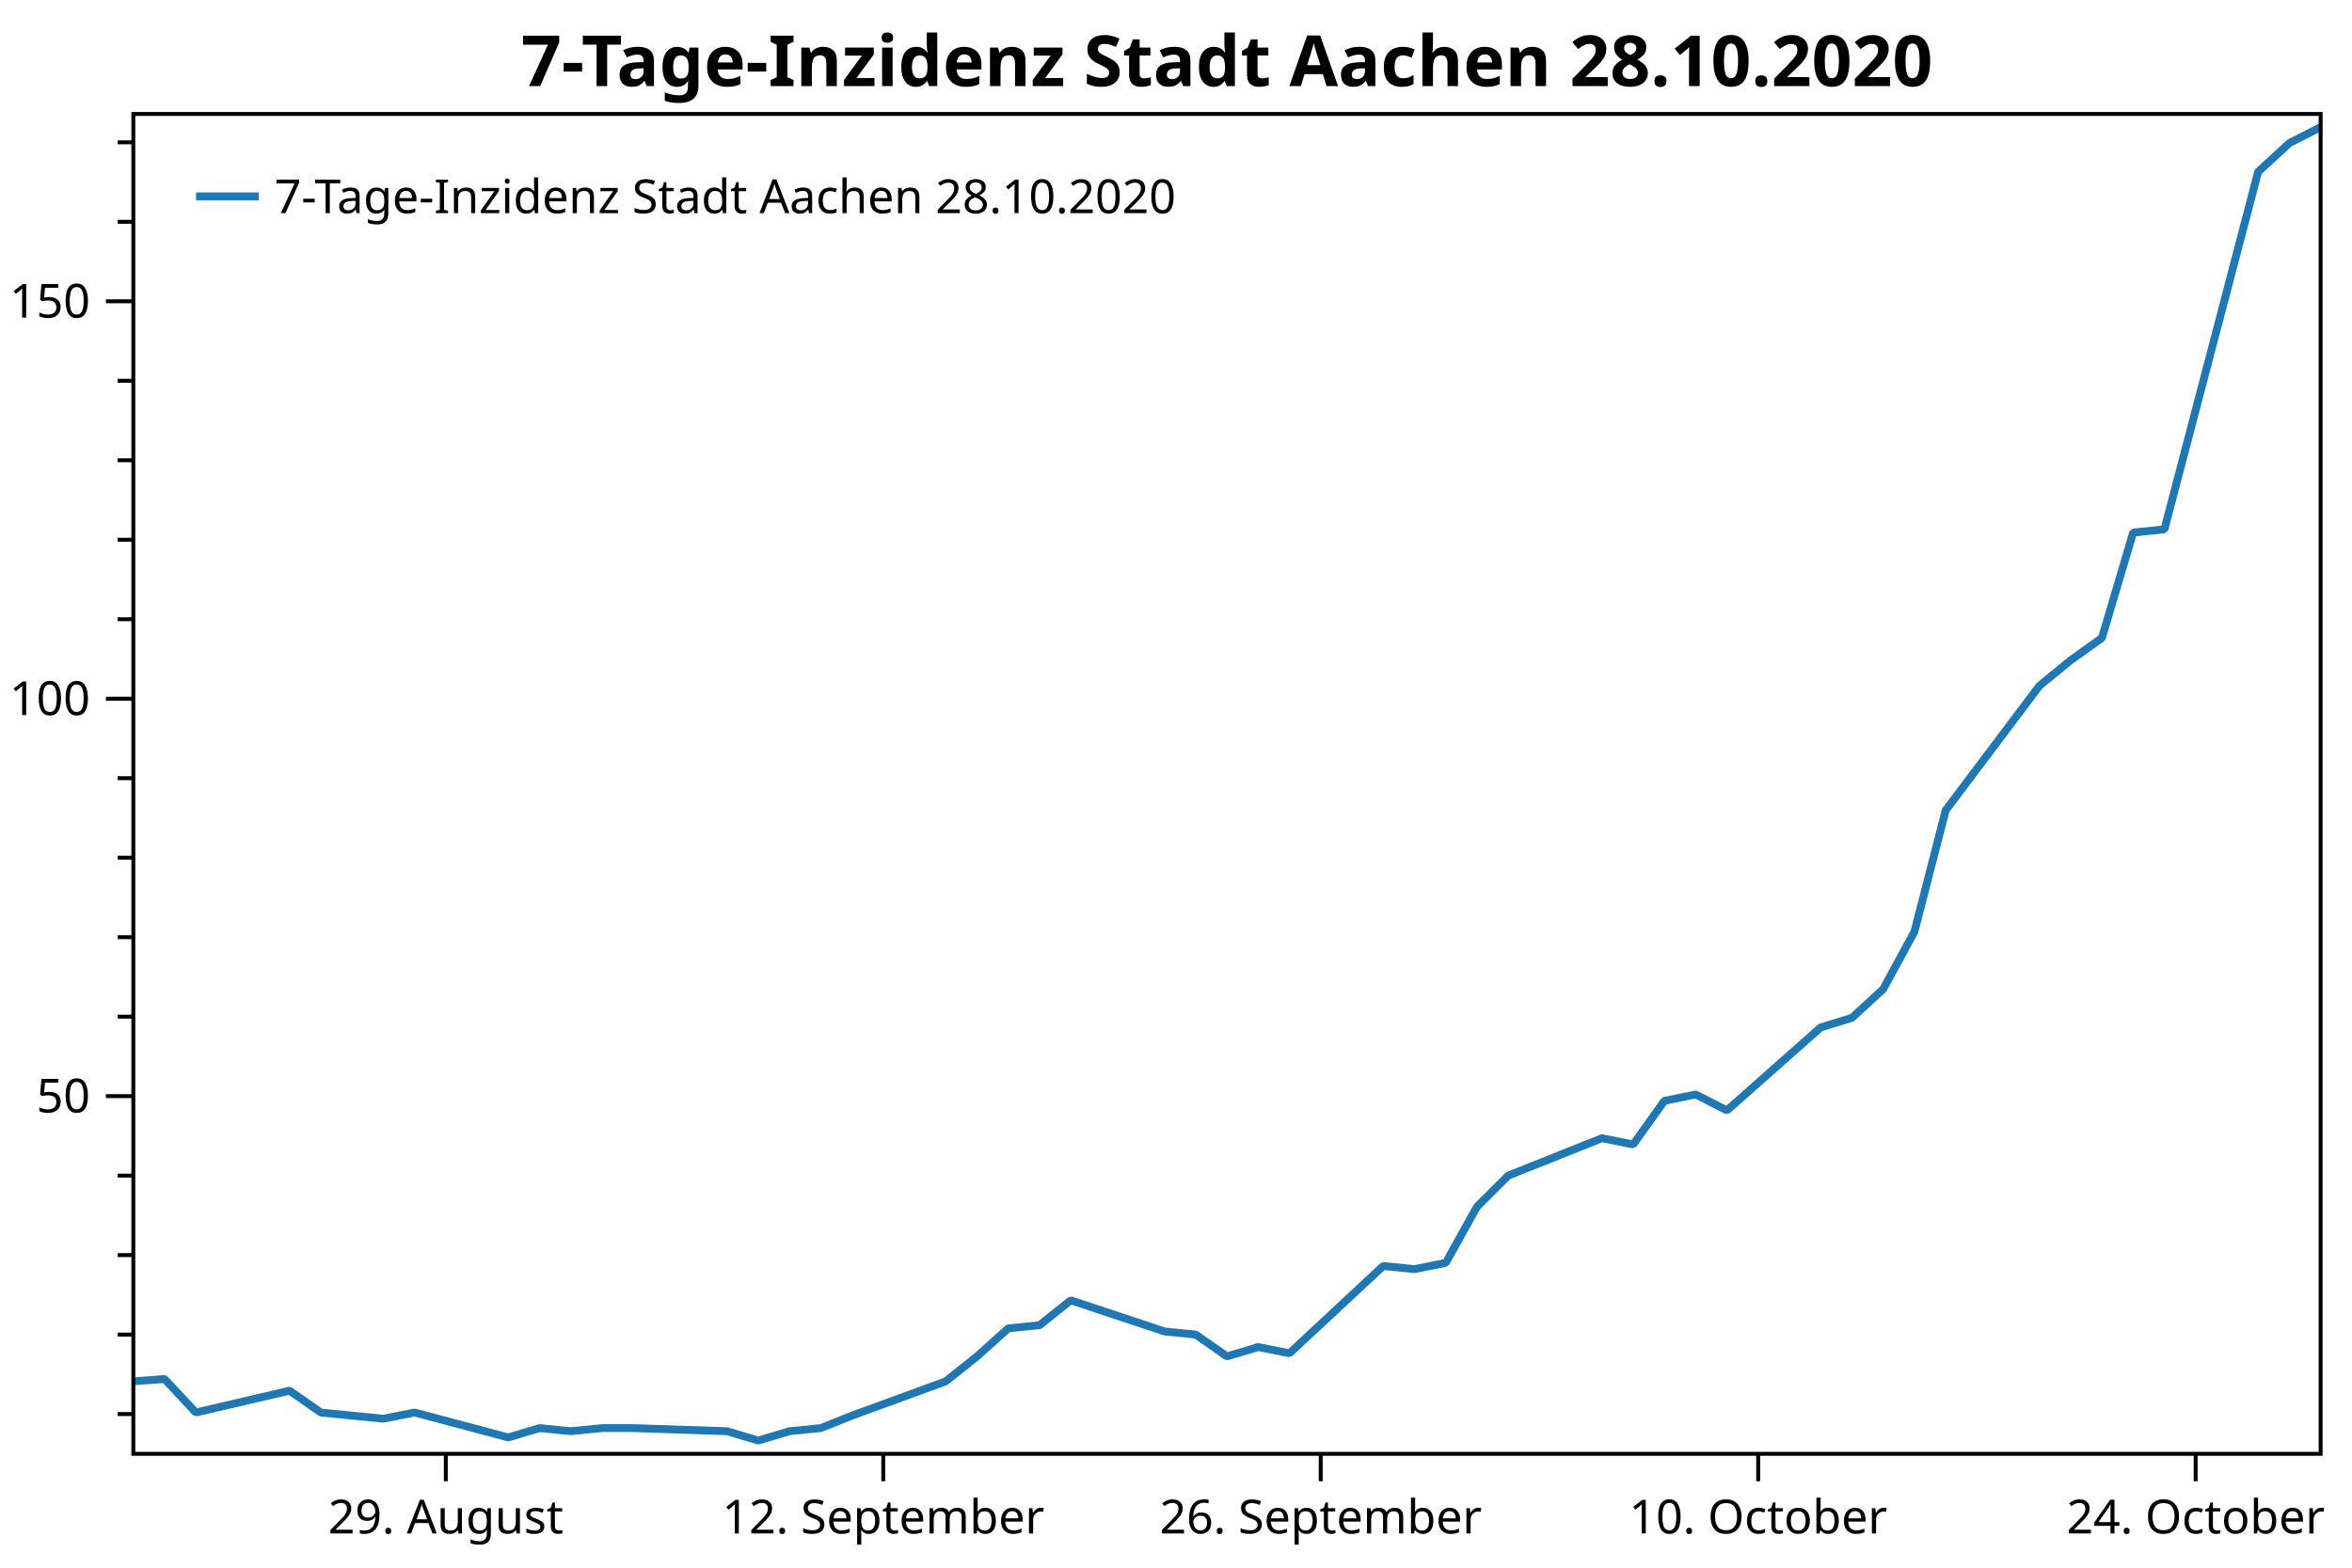
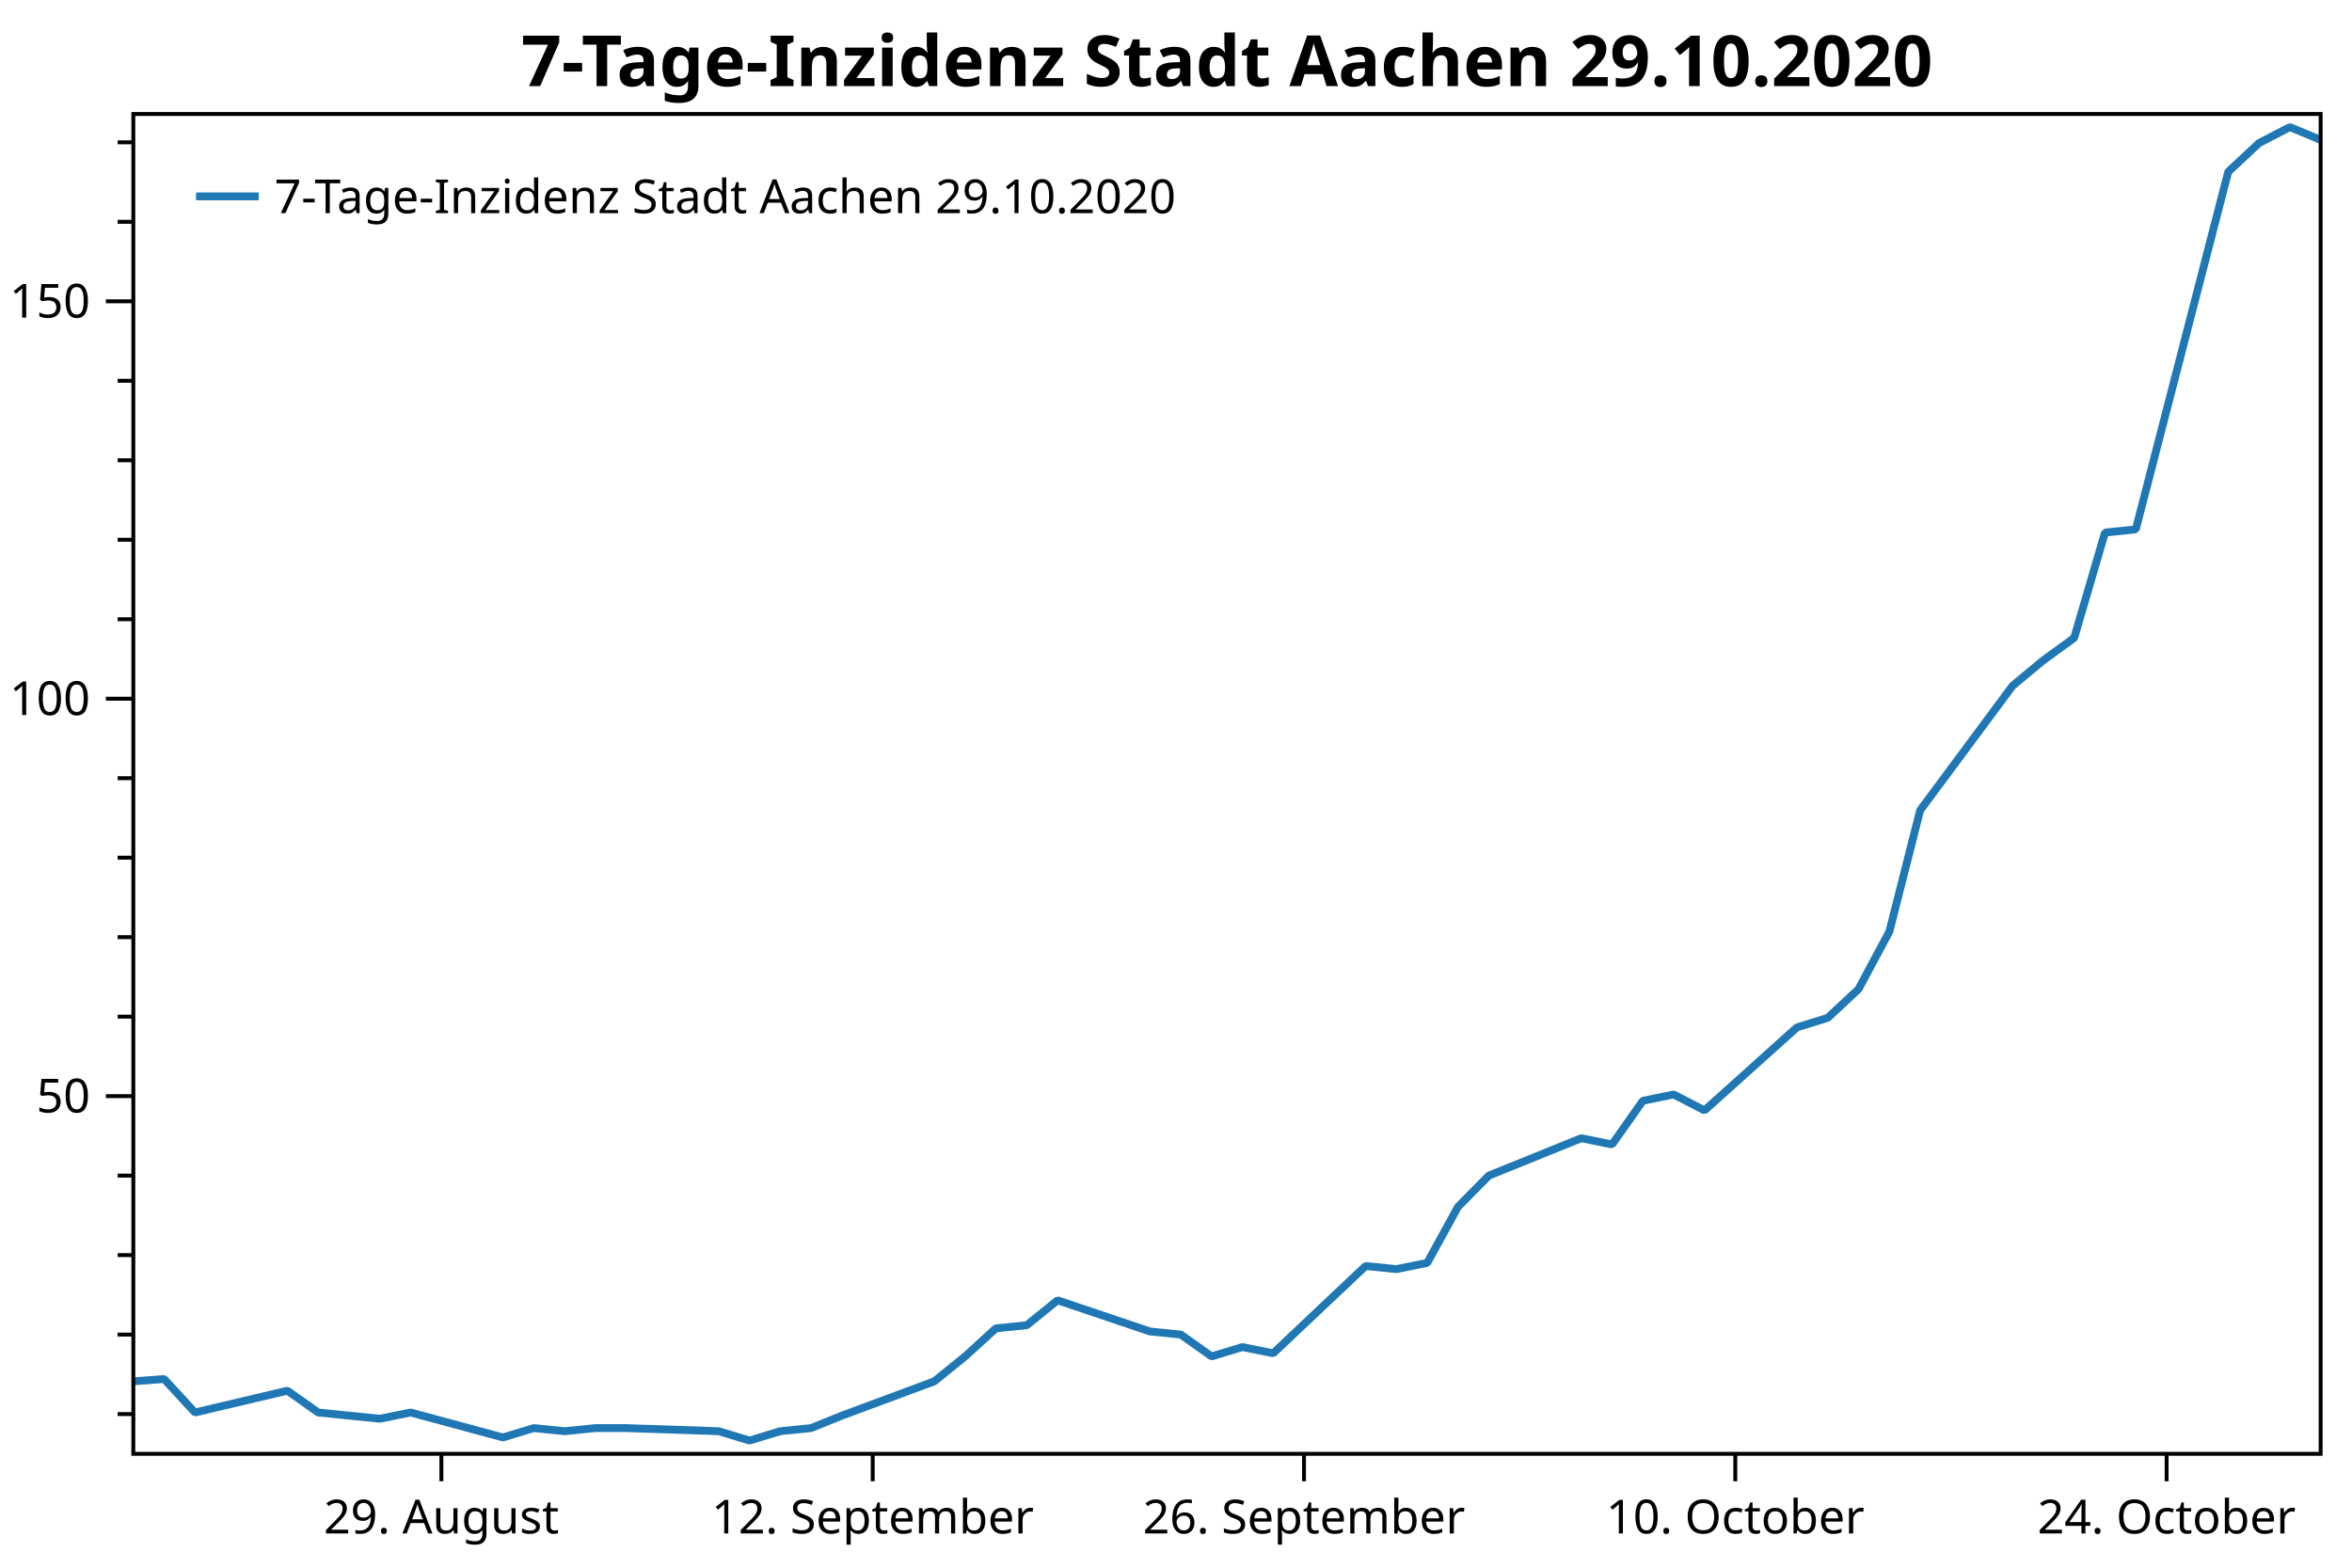
<svg xmlns="http://www.w3.org/2000/svg" width="600" height="400" version="1.1">
  <rect x="0" y="0" width="600" height="400" style="fill:rgb(255,255,255);stroke:none;" />
  <polyline points="34.012,360.802 30.012,360.802" style="fill:none;stroke:black;stroke-width:1" />
  <polyline points="34.012,340.522 30.012,340.522" style="fill:none;stroke:black;stroke-width:1" />
  <polyline points="34.012,320.241 30.012,320.241" style="fill:none;stroke:black;stroke-width:1" />
  <polyline points="34.012,299.961 30.012,299.961" style="fill:none;stroke:black;stroke-width:1" />
  <polyline points="34.012,259.4 30.012,259.4" style="fill:none;stroke:black;stroke-width:1" />
  <polyline points="34.012,239.119 30.012,239.119" style="fill:none;stroke:black;stroke-width:1" />
  <polyline points="34.012,218.839 30.012,218.839" style="fill:none;stroke:black;stroke-width:1" />
  <polyline points="34.012,198.558 30.012,198.558" style="fill:none;stroke:black;stroke-width:1" />
  <polyline points="34.012,157.998 30.012,157.998" style="fill:none;stroke:black;stroke-width:1" />
  <polyline points="34.012,137.717 30.012,137.717" style="fill:none;stroke:black;stroke-width:1" />
  <polyline points="34.012,117.437 30.012,117.437" style="fill:none;stroke:black;stroke-width:1" />
  <polyline points="34.012,97.156 30.012,97.156" style="fill:none;stroke:black;stroke-width:1" />
  <polyline points="34.012,56.595 30.012,56.595" style="fill:none;stroke:black;stroke-width:1" />
  <polyline points="34.012,36.315 30.012,36.315" style="fill:none;stroke:black;stroke-width:1" />
  <text dominant-baseline="middle" text-anchor="end" transform="translate(23.012,279.6802)" font-family="Segoe UI" font-size="12" font-weight="400" fill="black">50</text>
  <text dominant-baseline="middle" text-anchor="end" transform="translate(23.012,178.278)" font-family="Segoe UI" font-size="12" font-weight="400" fill="black">100</text>
  <text dominant-baseline="middle" text-anchor="end" transform="translate(23.012,76.8758)" font-family="Segoe UI" font-size="12" font-weight="400" fill="black">150</text>
  <polyline points="34.012,279.68 27.012,279.68" style="fill:none;stroke:black;stroke-width:1" />
  <polyline points="34.012,178.278 27.012,178.278" style="fill:none;stroke:black;stroke-width:1" />
  <polyline points="34.012,76.876 27.012,76.876" style="fill:none;stroke:black;stroke-width:1" />
-   <text dominant-baseline="hanging" text-anchor="middle" transform="translate(113.7246,381.947)" font-family="Segoe UI" font-size="12" font-weight="400" fill="black">29. August</text>
-   <text dominant-baseline="hanging" text-anchor="middle" transform="translate(225.3222,381.947)" font-family="Segoe UI" font-size="12" font-weight="400" fill="black">12. September</text>
-   <text dominant-baseline="hanging" text-anchor="middle" transform="translate(336.9198,381.947)" font-family="Segoe UI" font-size="12" font-weight="400" fill="black">26. September</text>
-   <text dominant-baseline="hanging" text-anchor="middle" transform="translate(448.5174,381.947)" font-family="Segoe UI" font-size="12" font-weight="400" fill="black">10. October</text>
-   <text dominant-baseline="hanging" text-anchor="middle" transform="translate(560.115,381.947)" font-family="Segoe UI" font-size="12" font-weight="400" fill="black">24. October</text>
-   <polyline points="113.725,370.947 113.725,377.947" style="fill:none;stroke:black;stroke-width:1" />
-   <polyline points="225.322,370.947 225.322,377.947" style="fill:none;stroke:black;stroke-width:1" />
-   <polyline points="336.92,370.947 336.92,377.947" style="fill:none;stroke:black;stroke-width:1" />
-   <polyline points="448.517,370.947 448.517,377.947" style="fill:none;stroke:black;stroke-width:1" />
-   <polyline points="560.115,370.947 560.115,377.947" style="fill:none;stroke:black;stroke-width:1" />
-   <polyline points="34.012,352.451 41.983,351.855 49.955,360.404 73.868,354.837 81.84,360.404 89.811,361.2 97.782,361.995 105.753,360.404 129.667,366.767 137.638,364.381 145.61,365.176 153.581,364.381 161.552,364.381 185.466,365.176 193.437,367.562 201.408,365.176 209.38,364.381 217.351,361.2 241.265,352.451 249.236,346.089 257.207,338.931 265.178,338.136 273.15,331.773 297.063,339.726 305.035,340.522 313.006,346.089 320.977,343.703 328.949,345.293 352.862,323.025 360.834,323.82 368.805,322.229 376.776,307.914 384.747,299.961 408.661,290.417 416.632,292.008 424.604,280.873 432.575,279.257 440.546,283.33 464.46,262.15 472.431,259.706 480.402,252.375 488.374,237.712 496.345,206.757 520.259,174.987 528.23,168.47 536.201,162.768 544.173,135.886 552.144,135.071 576.058,43.835 584.029,36.504 592,32.431" style="fill:none;stroke:rgb(31,119,180);stroke-width:2;stroke-linejoin:bevel" />
-   <text dominant-baseline="hanging" text-anchor="middle" transform="translate(313.006,8)" font-family="Segoe UI" font-size="18" font-weight="700" fill="black">7-Tage-Inzidenz Stadt Aachen 28.10.2020</text>
+   <text dominant-baseline="hanging" text-anchor="middle" transform="translate(112.6019,381.947)" font-family="Segoe UI" font-size="12" font-weight="400" fill="black">29. August</text>
+   <text dominant-baseline="hanging" text-anchor="middle" transform="translate(222.6277,381.947)" font-family="Segoe UI" font-size="12" font-weight="400" fill="black">12. September</text>
+   <text dominant-baseline="hanging" text-anchor="middle" transform="translate(332.6535,381.947)" font-family="Segoe UI" font-size="12" font-weight="400" fill="black">26. September</text>
+   <text dominant-baseline="hanging" text-anchor="middle" transform="translate(442.6793,381.947)" font-family="Segoe UI" font-size="12" font-weight="400" fill="black">10. October</text>
+   <text dominant-baseline="hanging" text-anchor="middle" transform="translate(552.7051,381.947)" font-family="Segoe UI" font-size="12" font-weight="400" fill="black">24. October</text>
+   <polyline points="112.602,370.947 112.602,377.947" style="fill:none;stroke:black;stroke-width:1" />
+   <polyline points="222.628,370.947 222.628,377.947" style="fill:none;stroke:black;stroke-width:1" />
+   <polyline points="332.654,370.947 332.654,377.947" style="fill:none;stroke:black;stroke-width:1" />
+   <polyline points="442.679,370.947 442.679,377.947" style="fill:none;stroke:black;stroke-width:1" />
+   <polyline points="552.705,370.947 552.705,377.947" style="fill:none;stroke:black;stroke-width:1" />
+   <polyline points="34.012,352.451 41.871,351.855 49.73,360.404 73.307,354.837 81.166,360.404 89.025,361.2 96.884,361.995 104.743,360.404 128.32,366.767 136.179,364.381 144.038,365.176 151.897,364.381 159.756,364.381 183.333,365.176 191.192,367.562 199.051,365.176 206.91,364.381 214.769,361.2 238.346,352.451 246.205,346.089 254.064,338.931 261.923,338.136 269.782,331.773 293.358,339.726 301.217,340.522 309.077,346.089 316.935,343.703 324.795,345.293 348.371,323.025 356.23,323.82 364.089,322.229 371.948,307.914 379.807,299.961 403.384,290.417 411.243,292.008 419.102,280.873 426.961,279.257 434.82,283.33 458.397,262.15 466.256,259.706 474.115,252.375 481.974,237.712 489.833,206.757 513.41,174.987 521.269,168.47 529.128,162.768 536.987,135.886 544.846,135.071 568.423,43.835 576.282,36.504 584.141,32.431 592,35.689" style="fill:none;stroke:rgb(31,119,180);stroke-width:2;stroke-linejoin:bevel" />
+   <text dominant-baseline="hanging" text-anchor="middle" transform="translate(313.006,8)" font-family="Segoe UI" font-size="18" font-weight="700" fill="black">7-Tage-Inzidenz Stadt Aachen 29.10.2020</text>
  <polygon points="34.012,29.079 592,29.079 592,370.947 34.012,370.947" style="fill:none;stroke:black;stroke-width:1" />
  <polygon points="42.012,37.08 247.014,37.08 247.014,63.133 42.012,63.133" style="fill:none;stroke:none;" />
-   <text dominant-baseline="hanging" text-anchor="start" transform="translate(70.012,45.0795)" font-family="Segoe UI" font-size="12" font-weight="400" fill="black">7-Tage-Inzidenz Stadt Aachen 28.10.2020</text>
+   <text dominant-baseline="hanging" text-anchor="start" transform="translate(70.012,45.0795)" font-family="Segoe UI" font-size="12" font-weight="400" fill="black">7-Tage-Inzidenz Stadt Aachen 29.10.2020</text>
  <polyline points="50.012,50.106 66.012,50.106" style="fill:none;stroke:rgb(31,119,180);stroke-width:2" />
</svg>
